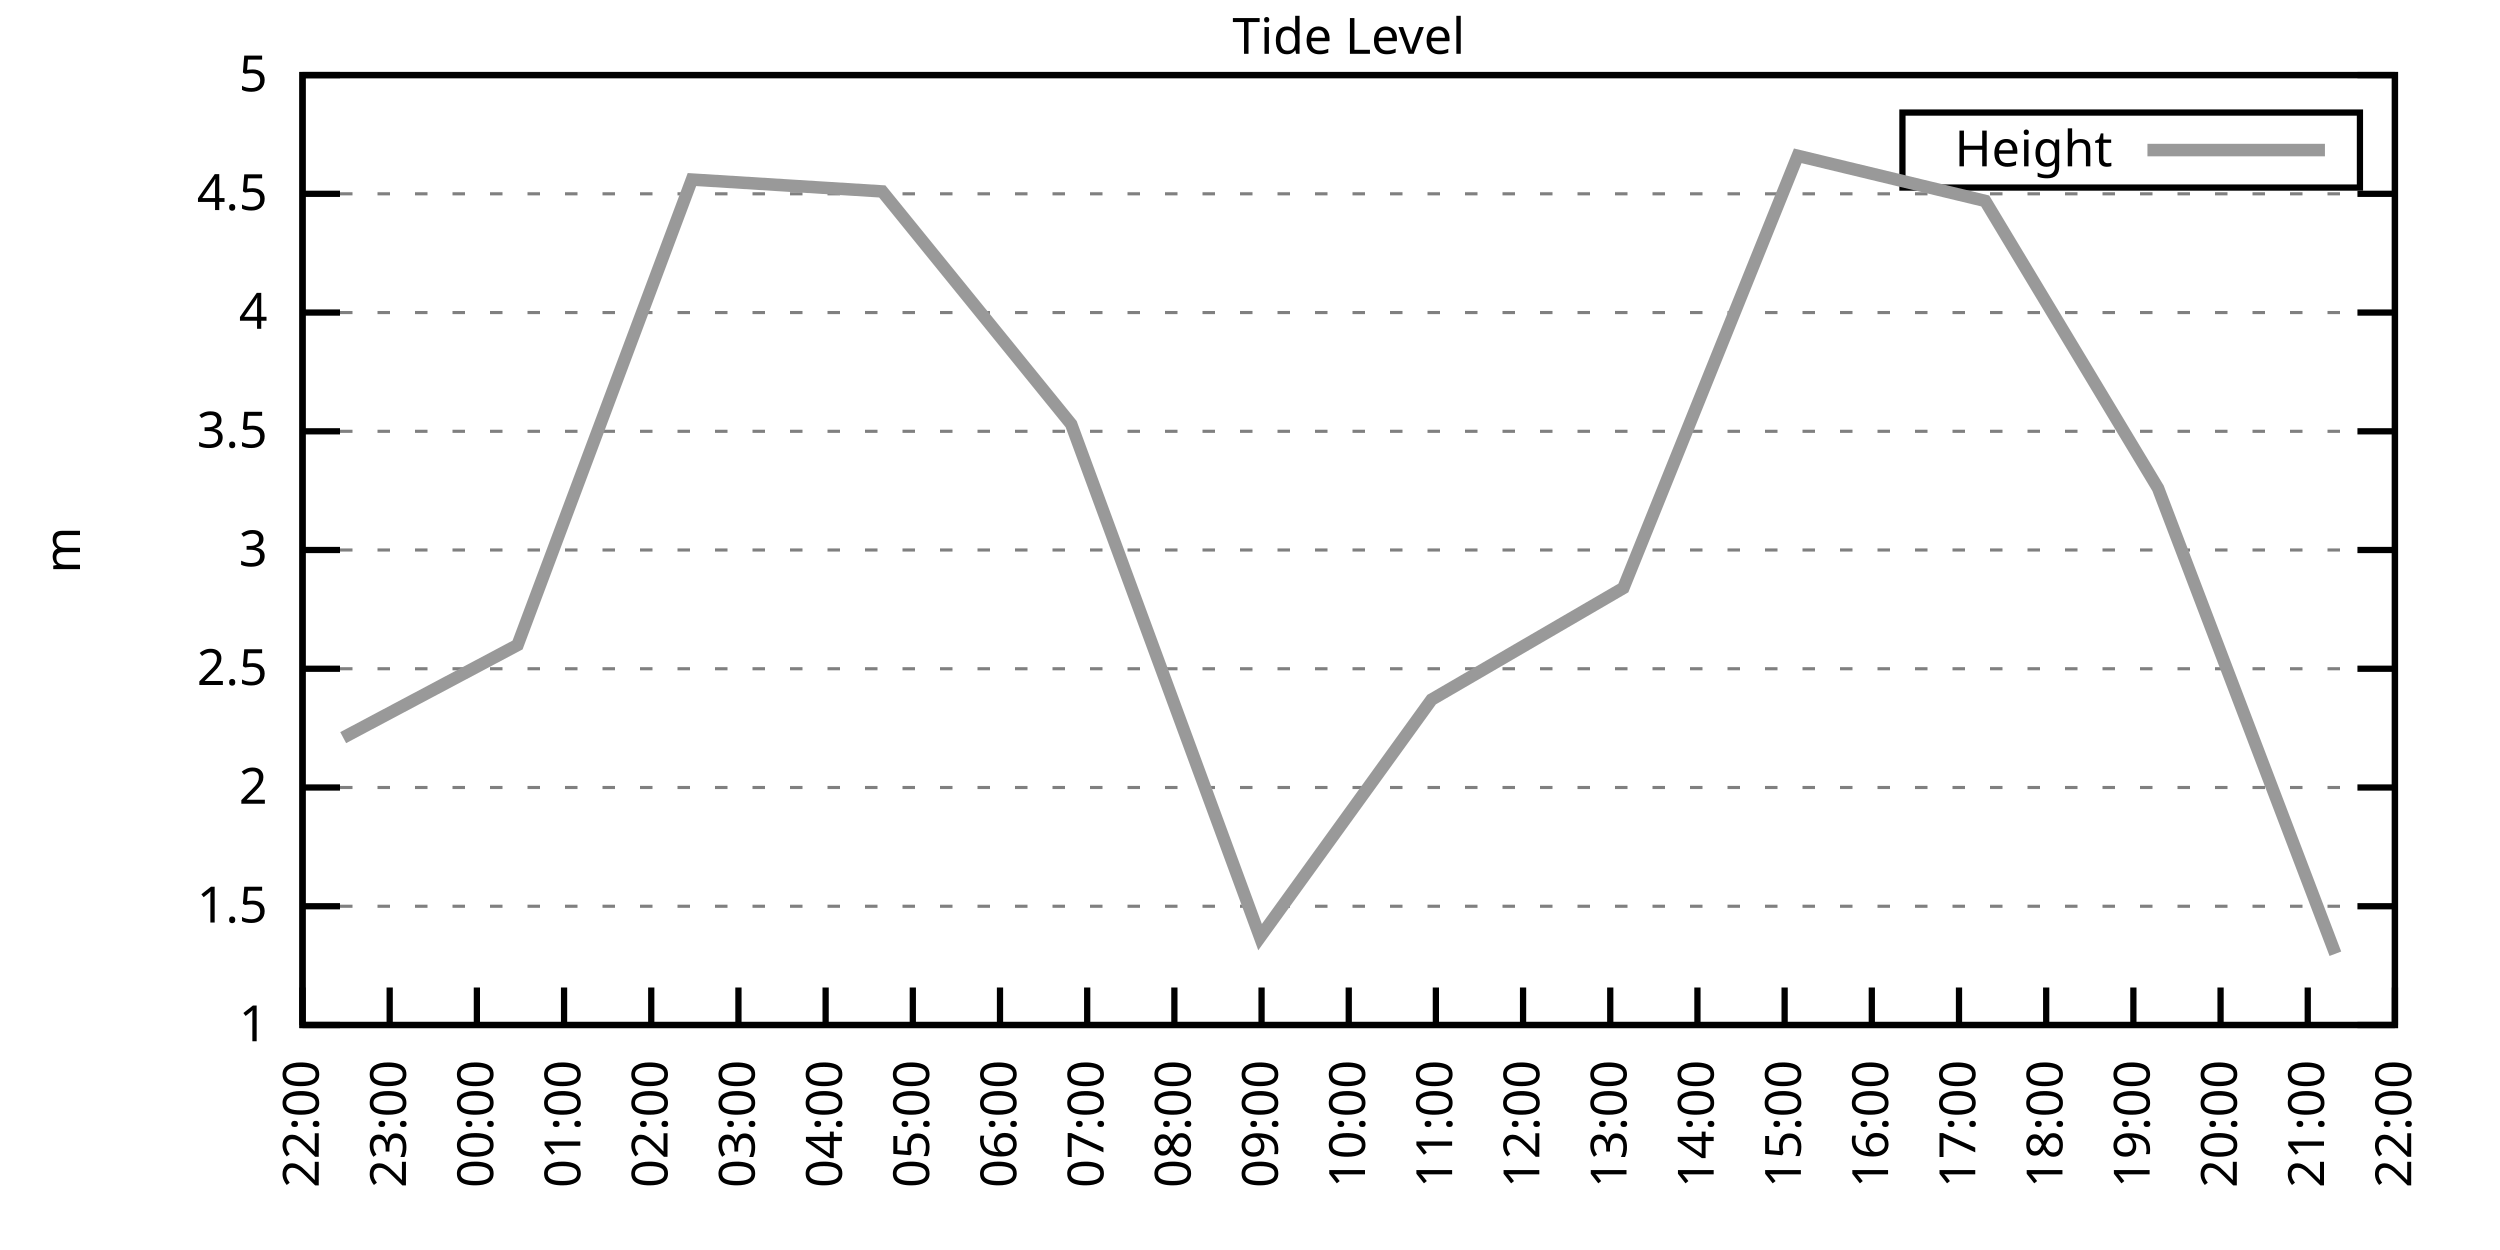
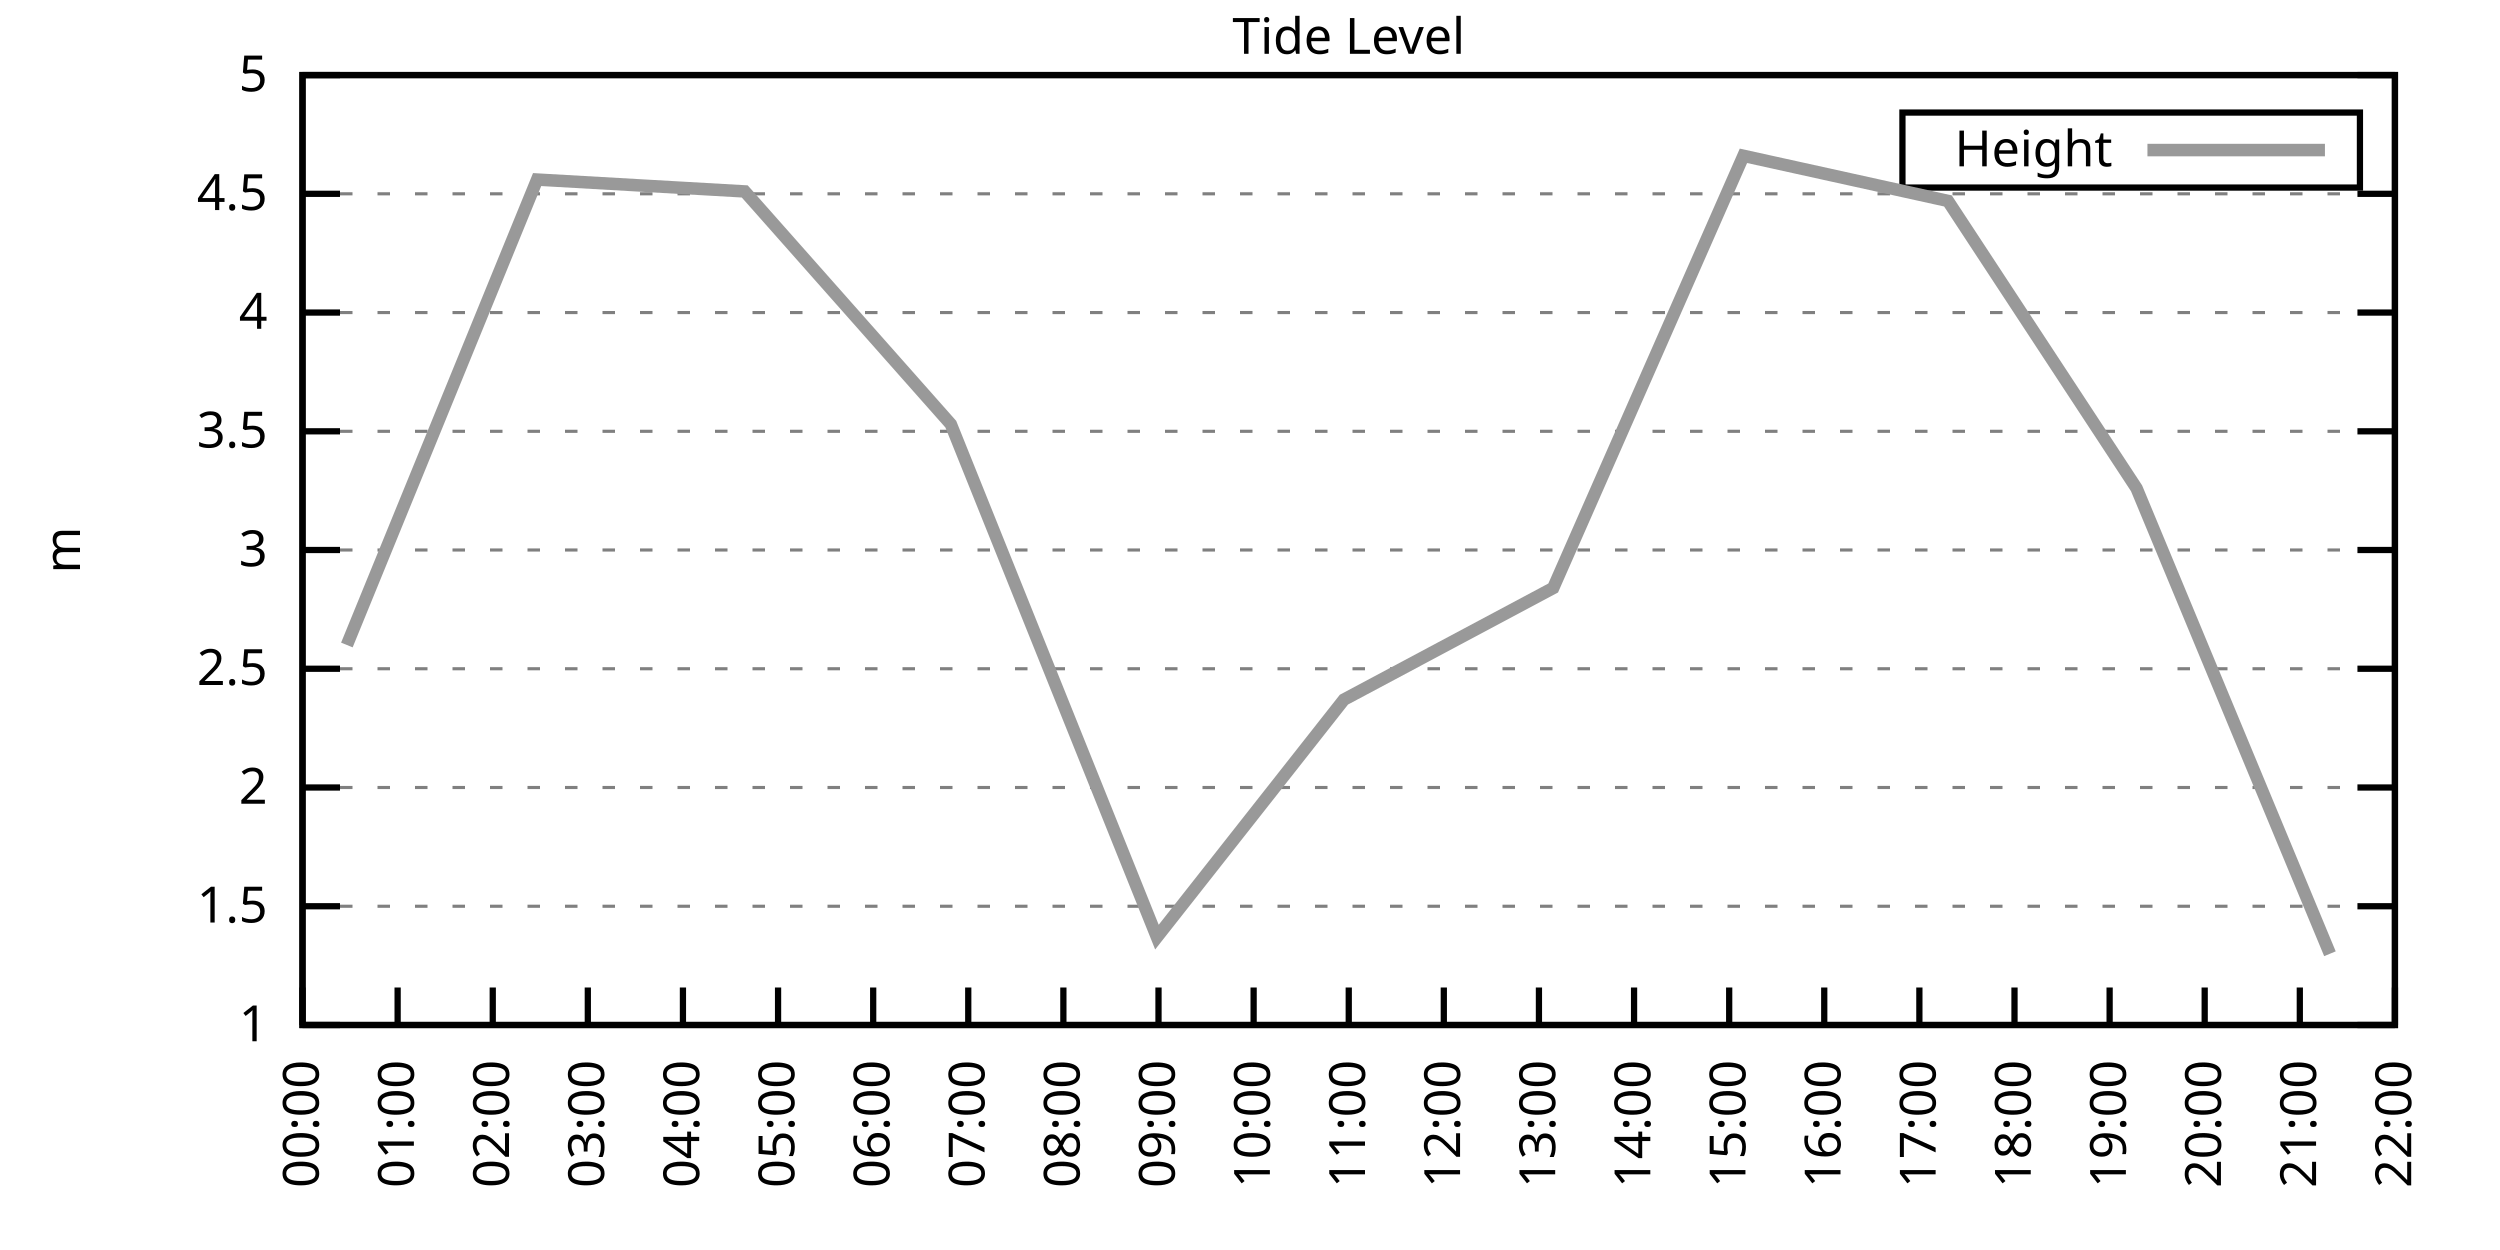
<svg xmlns="http://www.w3.org/2000/svg" xmlns:xlink="http://www.w3.org/1999/xlink" width="400" height="200" viewBox="0 0 400 200">
  <g id="gnuplot_canvas">
    <rect x="0" y="0" width="400" height="200" fill="none" />
    <defs>
      <circle id="gpDot" r="0.5" stroke-width="0.5" stroke="currentColor" />
      <path id="gpPt0" stroke-width="0.333" stroke="currentColor" d="M-1,0 h2 M0,-1 v2" />
      <path id="gpPt1" stroke-width="0.333" stroke="currentColor" d="M-1,-1 L1,1 M1,-1 L-1,1" />
      <path id="gpPt2" stroke-width="0.333" stroke="currentColor" d="M-1,0 L1,0 M0,-1 L0,1 M-1,-1 L1,1 M-1,1 L1,-1" />
      <rect id="gpPt3" stroke-width="0.333" stroke="currentColor" x="-1" y="-1" width="2" height="2" />
      <rect id="gpPt4" stroke-width="0.333" stroke="currentColor" fill="currentColor" x="-1" y="-1" width="2" height="2" />
      <circle id="gpPt5" stroke-width="0.333" stroke="currentColor" cx="0" cy="0" r="1" />
      <use xlink:href="#gpPt5" id="gpPt6" fill="currentColor" stroke="none" />
      <path id="gpPt7" stroke-width="0.333" stroke="currentColor" d="M0,-1.33 L-1.33,0.67 L1.33,0.67 z" />
      <use xlink:href="#gpPt7" id="gpPt8" fill="currentColor" stroke="none" />
      <use xlink:href="#gpPt7" id="gpPt9" stroke="currentColor" transform="rotate(180)" />
      <use xlink:href="#gpPt9" id="gpPt10" fill="currentColor" stroke="none" />
      <use xlink:href="#gpPt3" id="gpPt11" stroke="currentColor" transform="rotate(45)" />
      <use xlink:href="#gpPt11" id="gpPt12" fill="currentColor" stroke="none" />
      <path id="gpPt13" stroke-width="0.333" stroke="currentColor" d="M0,1.330 L1.265,0.411 L0.782,-1.067 L-0.782,-1.076 L-1.265,0.411 z" />
      <use xlink:href="#gpPt13" id="gpPt14" fill="currentColor" stroke="none" />
      <filter id="textbox" filterUnits="objectBoundingBox" x="0" y="0" height="1" width="1">
        <feFlood flood-color="white" flood-opacity="1" result="bgnd" />
        <feComposite in="SourceGraphic" in2="bgnd" operator="atop" />
      </filter>
      <filter id="greybox" filterUnits="objectBoundingBox" x="0" y="0" height="1" width="1">
        <feFlood flood-color="lightgrey" flood-opacity="1" result="grey" />
        <feComposite in="SourceGraphic" in2="grey" operator="atop" />
      </filter>
    </defs>
    <g fill="none" color="white" stroke="currentColor" stroke-width="1.00" stroke-linecap="butt" stroke-linejoin="miter">
</g>
    <g fill="none" color="black" stroke="currentColor" stroke-width="1.00" stroke-linecap="butt" stroke-linejoin="miter">
      <g stroke="none" shape-rendering="crispEdges">
        <polygon fill="rgb(255, 255, 255)" points="48.40,164.00 383.18,164.00 383.18,12.02 48.40,12.02 " />
      </g>
    </g>
    <g fill="none" color="black" stroke="currentColor" stroke-width="1.00" stroke-linecap="butt" stroke-linejoin="miter">
</g>
    <g fill="none" color="black" stroke="black" stroke-width="0.50" stroke-linecap="butt" stroke-linejoin="miter">
</g>
    <g fill="none" color="gray" stroke="currentColor" stroke-width="0.50" stroke-linecap="butt" stroke-linejoin="miter">
      <path stroke="gray" stroke-dasharray="2,4" class="gridline" d="M48.40,164.00 L383.19,164.00  " />
    </g>
    <g fill="none" color="gray" stroke="gray" stroke-width="1.00" stroke-linecap="butt" stroke-linejoin="miter">
</g>
    <g fill="none" color="black" stroke="currentColor" stroke-width="1.00" stroke-linecap="butt" stroke-linejoin="miter">
      <path stroke="black" d="M48.40,164.00 L54.40,164.00 M383.19,164.00 L377.19,164.00  " />
      <g transform="translate(42.80,166.60)" stroke="none" fill="black" font-family="Sans" font-size="8.00" text-anchor="end">
        <text>
          <tspan font-family="Sans"> 1</tspan>
        </text>
      </g>
    </g>
    <g fill="none" color="black" stroke="currentColor" stroke-width="1.00" stroke-linecap="butt" stroke-linejoin="miter">
</g>
    <g fill="none" color="black" stroke="black" stroke-width="0.50" stroke-linecap="butt" stroke-linejoin="miter">
</g>
    <g fill="none" color="gray" stroke="currentColor" stroke-width="0.50" stroke-linecap="butt" stroke-linejoin="miter">
      <path stroke="gray" stroke-dasharray="2,4" class="gridline" d="M48.40,145.00 L383.19,145.00  " />
    </g>
    <g fill="none" color="gray" stroke="gray" stroke-width="1.00" stroke-linecap="butt" stroke-linejoin="miter">
</g>
    <g fill="none" color="black" stroke="currentColor" stroke-width="1.00" stroke-linecap="butt" stroke-linejoin="miter">
      <path stroke="black" d="M48.40,145.00 L54.40,145.00 M383.19,145.00 L377.19,145.00  " />
      <g transform="translate(42.80,147.60)" stroke="none" fill="black" font-family="Sans" font-size="8.00" text-anchor="end">
        <text>
          <tspan font-family="Sans"> 1.5</tspan>
        </text>
      </g>
    </g>
    <g fill="none" color="black" stroke="currentColor" stroke-width="1.00" stroke-linecap="butt" stroke-linejoin="miter">
</g>
    <g fill="none" color="black" stroke="black" stroke-width="0.50" stroke-linecap="butt" stroke-linejoin="miter">
</g>
    <g fill="none" color="gray" stroke="currentColor" stroke-width="0.50" stroke-linecap="butt" stroke-linejoin="miter">
      <path stroke="gray" stroke-dasharray="2,4" class="gridline" d="M48.40,126.00 L383.19,126.00  " />
    </g>
    <g fill="none" color="gray" stroke="gray" stroke-width="1.00" stroke-linecap="butt" stroke-linejoin="miter">
</g>
    <g fill="none" color="black" stroke="currentColor" stroke-width="1.00" stroke-linecap="butt" stroke-linejoin="miter">
      <path stroke="black" d="M48.40,126.00 L54.40,126.00 M383.19,126.00 L377.19,126.00  " />
      <g transform="translate(42.80,128.60)" stroke="none" fill="black" font-family="Sans" font-size="8.00" text-anchor="end">
        <text>
          <tspan font-family="Sans"> 2</tspan>
        </text>
      </g>
    </g>
    <g fill="none" color="black" stroke="currentColor" stroke-width="1.00" stroke-linecap="butt" stroke-linejoin="miter">
</g>
    <g fill="none" color="black" stroke="black" stroke-width="0.50" stroke-linecap="butt" stroke-linejoin="miter">
</g>
    <g fill="none" color="gray" stroke="currentColor" stroke-width="0.50" stroke-linecap="butt" stroke-linejoin="miter">
      <path stroke="gray" stroke-dasharray="2,4" class="gridline" d="M48.40,107.00 L383.19,107.00  " />
    </g>
    <g fill="none" color="gray" stroke="gray" stroke-width="1.00" stroke-linecap="butt" stroke-linejoin="miter">
</g>
    <g fill="none" color="black" stroke="currentColor" stroke-width="1.00" stroke-linecap="butt" stroke-linejoin="miter">
      <path stroke="black" d="M48.40,107.00 L54.40,107.00 M383.19,107.00 L377.19,107.00  " />
      <g transform="translate(42.80,109.60)" stroke="none" fill="black" font-family="Sans" font-size="8.00" text-anchor="end">
        <text>
          <tspan font-family="Sans"> 2.5</tspan>
        </text>
      </g>
    </g>
    <g fill="none" color="black" stroke="currentColor" stroke-width="1.00" stroke-linecap="butt" stroke-linejoin="miter">
</g>
    <g fill="none" color="black" stroke="black" stroke-width="0.50" stroke-linecap="butt" stroke-linejoin="miter">
</g>
    <g fill="none" color="gray" stroke="currentColor" stroke-width="0.50" stroke-linecap="butt" stroke-linejoin="miter">
      <path stroke="gray" stroke-dasharray="2,4" class="gridline" d="M48.40,88.00 L383.19,88.00  " />
    </g>
    <g fill="none" color="gray" stroke="gray" stroke-width="1.00" stroke-linecap="butt" stroke-linejoin="miter">
</g>
    <g fill="none" color="black" stroke="currentColor" stroke-width="1.00" stroke-linecap="butt" stroke-linejoin="miter">
      <path stroke="black" d="M48.40,88.00 L54.40,88.00 M383.19,88.00 L377.19,88.00  " />
      <g transform="translate(42.80,90.60)" stroke="none" fill="black" font-family="Sans" font-size="8.00" text-anchor="end">
        <text>
          <tspan font-family="Sans"> 3</tspan>
        </text>
      </g>
    </g>
    <g fill="none" color="black" stroke="currentColor" stroke-width="1.00" stroke-linecap="butt" stroke-linejoin="miter">
</g>
    <g fill="none" color="black" stroke="black" stroke-width="0.50" stroke-linecap="butt" stroke-linejoin="miter">
</g>
    <g fill="none" color="gray" stroke="currentColor" stroke-width="0.50" stroke-linecap="butt" stroke-linejoin="miter">
      <path stroke="gray" stroke-dasharray="2,4" class="gridline" d="M48.40,69.01 L383.19,69.01  " />
    </g>
    <g fill="none" color="gray" stroke="gray" stroke-width="1.00" stroke-linecap="butt" stroke-linejoin="miter">
</g>
    <g fill="none" color="black" stroke="currentColor" stroke-width="1.00" stroke-linecap="butt" stroke-linejoin="miter">
      <path stroke="black" d="M48.40,69.01 L54.40,69.01 M383.19,69.01 L377.19,69.01  " />
      <g transform="translate(42.80,71.61)" stroke="none" fill="black" font-family="Sans" font-size="8.00" text-anchor="end">
        <text>
          <tspan font-family="Sans"> 3.5</tspan>
        </text>
      </g>
    </g>
    <g fill="none" color="black" stroke="currentColor" stroke-width="1.00" stroke-linecap="butt" stroke-linejoin="miter">
</g>
    <g fill="none" color="black" stroke="black" stroke-width="0.50" stroke-linecap="butt" stroke-linejoin="miter">
</g>
    <g fill="none" color="gray" stroke="currentColor" stroke-width="0.50" stroke-linecap="butt" stroke-linejoin="miter">
      <path stroke="gray" stroke-dasharray="2,4" class="gridline" d="M48.40,50.01 L383.19,50.01  " />
    </g>
    <g fill="none" color="gray" stroke="gray" stroke-width="1.00" stroke-linecap="butt" stroke-linejoin="miter">
</g>
    <g fill="none" color="black" stroke="currentColor" stroke-width="1.00" stroke-linecap="butt" stroke-linejoin="miter">
      <path stroke="black" d="M48.40,50.01 L54.40,50.01 M383.19,50.01 L377.19,50.01  " />
      <g transform="translate(42.80,52.61)" stroke="none" fill="black" font-family="Sans" font-size="8.00" text-anchor="end">
        <text>
          <tspan font-family="Sans"> 4</tspan>
        </text>
      </g>
    </g>
    <g fill="none" color="black" stroke="currentColor" stroke-width="1.00" stroke-linecap="butt" stroke-linejoin="miter">
</g>
    <g fill="none" color="black" stroke="black" stroke-width="0.50" stroke-linecap="butt" stroke-linejoin="miter">
</g>
    <g fill="none" color="gray" stroke="currentColor" stroke-width="0.50" stroke-linecap="butt" stroke-linejoin="miter">
      <path stroke="gray" stroke-dasharray="2,4" class="gridline" d="M48.40,31.01 L383.19,31.01  " />
    </g>
    <g fill="none" color="gray" stroke="gray" stroke-width="1.00" stroke-linecap="butt" stroke-linejoin="miter">
</g>
    <g fill="none" color="black" stroke="currentColor" stroke-width="1.00" stroke-linecap="butt" stroke-linejoin="miter">
      <path stroke="black" d="M48.40,31.01 L54.40,31.01 M383.19,31.01 L377.19,31.01  " />
      <g transform="translate(42.80,33.61)" stroke="none" fill="black" font-family="Sans" font-size="8.00" text-anchor="end">
        <text>
          <tspan font-family="Sans"> 4.5</tspan>
        </text>
      </g>
    </g>
    <g fill="none" color="black" stroke="currentColor" stroke-width="1.00" stroke-linecap="butt" stroke-linejoin="miter">
</g>
    <g fill="none" color="black" stroke="black" stroke-width="0.50" stroke-linecap="butt" stroke-linejoin="miter">
</g>
    <g fill="none" color="gray" stroke="currentColor" stroke-width="0.50" stroke-linecap="butt" stroke-linejoin="miter">
      <path stroke="gray" stroke-dasharray="2,4" class="gridline" d="M48.40,12.01 L383.19,12.01  " />
    </g>
    <g fill="none" color="gray" stroke="gray" stroke-width="1.00" stroke-linecap="butt" stroke-linejoin="miter">
</g>
    <g fill="none" color="black" stroke="currentColor" stroke-width="1.00" stroke-linecap="butt" stroke-linejoin="miter">
      <path stroke="black" d="M48.40,12.01 L54.40,12.01 M383.19,12.01 L377.19,12.01  " />
      <g transform="translate(42.80,14.61)" stroke="none" fill="black" font-family="Sans" font-size="8.00" text-anchor="end">
        <text>
          <tspan font-family="Sans"> 5</tspan>
        </text>
      </g>
    </g>
    <g fill="none" color="black" stroke="currentColor" stroke-width="1.00" stroke-linecap="butt" stroke-linejoin="miter">
      <path stroke="black" d="M48.40,164.00 L48.40,158.00  " />
      <g transform="translate(51.00,169.60) rotate(270.00)" stroke="none" fill="black" font-family="Sans" font-size="8.00" text-anchor="end">
        <text>
-           <tspan font-family="Sans">22:00</tspan>
-         </text>
-       </g>
-     </g>
-     <g fill="none" color="black" stroke="currentColor" stroke-width="1.00" stroke-linecap="butt" stroke-linejoin="miter">
-       <path stroke="black" d="M62.35,164.00 L62.35,158.00  " />
-       <g transform="translate(64.95,169.60) rotate(270.00)" stroke="none" fill="black" font-family="Sans" font-size="8.00" text-anchor="end">
-         <text>
-           <tspan font-family="Sans">23:00</tspan>
-         </text>
-       </g>
-     </g>
-     <g fill="none" color="black" stroke="currentColor" stroke-width="1.00" stroke-linecap="butt" stroke-linejoin="miter">
-       <path stroke="black" d="M76.30,164.00 L76.30,158.00  " />
-       <g transform="translate(78.90,169.60) rotate(270.00)" stroke="none" fill="black" font-family="Sans" font-size="8.00" text-anchor="end">
-         <text>
          <tspan font-family="Sans">00:00</tspan>
        </text>
      </g>
    </g>
    <g fill="none" color="black" stroke="currentColor" stroke-width="1.00" stroke-linecap="butt" stroke-linejoin="miter">
-       <path stroke="black" d="M90.25,164.00 L90.25,158.00  " />
-       <g transform="translate(92.85,169.60) rotate(270.00)" stroke="none" fill="black" font-family="Sans" font-size="8.00" text-anchor="end">
+       <path stroke="black" d="M63.62,164.00 L63.62,158.00  " />
+       <g transform="translate(66.22,169.60) rotate(270.00)" stroke="none" fill="black" font-family="Sans" font-size="8.00" text-anchor="end">
        <text>
          <tspan font-family="Sans">01:00</tspan>
        </text>
      </g>
    </g>
    <g fill="none" color="black" stroke="currentColor" stroke-width="1.00" stroke-linecap="butt" stroke-linejoin="miter">
-       <path stroke="black" d="M104.20,164.00 L104.20,158.00  " />
-       <g transform="translate(106.80,169.60) rotate(270.00)" stroke="none" fill="black" font-family="Sans" font-size="8.00" text-anchor="end">
+       <path stroke="black" d="M78.84,164.00 L78.84,158.00  " />
+       <g transform="translate(81.44,169.60) rotate(270.00)" stroke="none" fill="black" font-family="Sans" font-size="8.00" text-anchor="end">
        <text>
          <tspan font-family="Sans">02:00</tspan>
        </text>
      </g>
    </g>
    <g fill="none" color="black" stroke="currentColor" stroke-width="1.00" stroke-linecap="butt" stroke-linejoin="miter">
-       <path stroke="black" d="M118.15,164.00 L118.15,158.00  " />
-       <g transform="translate(120.75,169.60) rotate(270.00)" stroke="none" fill="black" font-family="Sans" font-size="8.00" text-anchor="end">
+       <path stroke="black" d="M94.05,164.00 L94.05,158.00  " />
+       <g transform="translate(96.65,169.60) rotate(270.00)" stroke="none" fill="black" font-family="Sans" font-size="8.00" text-anchor="end">
        <text>
          <tspan font-family="Sans">03:00</tspan>
        </text>
      </g>
    </g>
    <g fill="none" color="black" stroke="currentColor" stroke-width="1.00" stroke-linecap="butt" stroke-linejoin="miter">
-       <path stroke="black" d="M132.10,164.00 L132.10,158.00  " />
-       <g transform="translate(134.70,169.60) rotate(270.00)" stroke="none" fill="black" font-family="Sans" font-size="8.00" text-anchor="end">
+       <path stroke="black" d="M109.27,164.00 L109.27,158.00  " />
+       <g transform="translate(111.87,169.60) rotate(270.00)" stroke="none" fill="black" font-family="Sans" font-size="8.00" text-anchor="end">
        <text>
          <tspan font-family="Sans">04:00</tspan>
        </text>
      </g>
    </g>
    <g fill="none" color="black" stroke="currentColor" stroke-width="1.00" stroke-linecap="butt" stroke-linejoin="miter">
-       <path stroke="black" d="M146.05,164.00 L146.05,158.00  " />
-       <g transform="translate(148.65,169.60) rotate(270.00)" stroke="none" fill="black" font-family="Sans" font-size="8.00" text-anchor="end">
+       <path stroke="black" d="M124.49,164.00 L124.49,158.00  " />
+       <g transform="translate(127.09,169.60) rotate(270.00)" stroke="none" fill="black" font-family="Sans" font-size="8.00" text-anchor="end">
        <text>
          <tspan font-family="Sans">05:00</tspan>
        </text>
      </g>
    </g>
    <g fill="none" color="black" stroke="currentColor" stroke-width="1.00" stroke-linecap="butt" stroke-linejoin="miter">
-       <path stroke="black" d="M160.00,164.00 L160.00,158.00  " />
-       <g transform="translate(162.60,169.60) rotate(270.00)" stroke="none" fill="black" font-family="Sans" font-size="8.00" text-anchor="end">
+       <path stroke="black" d="M139.71,164.00 L139.71,158.00  " />
+       <g transform="translate(142.31,169.60) rotate(270.00)" stroke="none" fill="black" font-family="Sans" font-size="8.00" text-anchor="end">
        <text>
          <tspan font-family="Sans">06:00</tspan>
        </text>
      </g>
    </g>
    <g fill="none" color="black" stroke="currentColor" stroke-width="1.00" stroke-linecap="butt" stroke-linejoin="miter">
-       <path stroke="black" d="M173.95,164.00 L173.95,158.00  " />
-       <g transform="translate(176.55,169.60) rotate(270.00)" stroke="none" fill="black" font-family="Sans" font-size="8.00" text-anchor="end">
+       <path stroke="black" d="M154.92,164.00 L154.92,158.00  " />
+       <g transform="translate(157.52,169.60) rotate(270.00)" stroke="none" fill="black" font-family="Sans" font-size="8.00" text-anchor="end">
        <text>
          <tspan font-family="Sans">07:00</tspan>
        </text>
      </g>
    </g>
    <g fill="none" color="black" stroke="currentColor" stroke-width="1.00" stroke-linecap="butt" stroke-linejoin="miter">
-       <path stroke="black" d="M187.90,164.00 L187.90,158.00  " />
-       <g transform="translate(190.50,169.60) rotate(270.00)" stroke="none" fill="black" font-family="Sans" font-size="8.00" text-anchor="end">
+       <path stroke="black" d="M170.14,164.00 L170.14,158.00  " />
+       <g transform="translate(172.74,169.60) rotate(270.00)" stroke="none" fill="black" font-family="Sans" font-size="8.00" text-anchor="end">
        <text>
          <tspan font-family="Sans">08:00</tspan>
        </text>
      </g>
    </g>
    <g fill="none" color="black" stroke="currentColor" stroke-width="1.00" stroke-linecap="butt" stroke-linejoin="miter">
-       <path stroke="black" d="M201.85,164.00 L201.85,158.00  " />
-       <g transform="translate(204.45,169.60) rotate(270.00)" stroke="none" fill="black" font-family="Sans" font-size="8.00" text-anchor="end">
+       <path stroke="black" d="M185.36,164.00 L185.36,158.00  " />
+       <g transform="translate(187.96,169.60) rotate(270.00)" stroke="none" fill="black" font-family="Sans" font-size="8.00" text-anchor="end">
        <text>
          <tspan font-family="Sans">09:00</tspan>
+         </text>
+       </g>
+     </g>
+     <g fill="none" color="black" stroke="currentColor" stroke-width="1.00" stroke-linecap="butt" stroke-linejoin="miter">
+       <path stroke="black" d="M200.58,164.00 L200.58,158.00  " />
+       <g transform="translate(203.18,169.60) rotate(270.00)" stroke="none" fill="black" font-family="Sans" font-size="8.00" text-anchor="end">
+         <text>
+           <tspan font-family="Sans">10:00</tspan>
        </text>
      </g>
    </g>
    <g fill="none" color="black" stroke="currentColor" stroke-width="1.00" stroke-linecap="butt" stroke-linejoin="miter">
      <path stroke="black" d="M215.80,164.00 L215.80,158.00  " />
      <g transform="translate(218.40,169.60) rotate(270.00)" stroke="none" fill="black" font-family="Sans" font-size="8.00" text-anchor="end">
        <text>
-           <tspan font-family="Sans">10:00</tspan>
-         </text>
-       </g>
-     </g>
-     <g fill="none" color="black" stroke="currentColor" stroke-width="1.00" stroke-linecap="butt" stroke-linejoin="miter">
-       <path stroke="black" d="M229.74,164.00 L229.74,158.00  " />
-       <g transform="translate(232.34,169.60) rotate(270.00)" stroke="none" fill="black" font-family="Sans" font-size="8.00" text-anchor="end">
-         <text>
          <tspan font-family="Sans">11:00</tspan>
        </text>
      </g>
    </g>
    <g fill="none" color="black" stroke="currentColor" stroke-width="1.00" stroke-linecap="butt" stroke-linejoin="miter">
-       <path stroke="black" d="M243.69,164.00 L243.69,158.00  " />
-       <g transform="translate(246.29,169.60) rotate(270.00)" stroke="none" fill="black" font-family="Sans" font-size="8.00" text-anchor="end">
+       <path stroke="black" d="M231.01,164.00 L231.01,158.00  " />
+       <g transform="translate(233.61,169.60) rotate(270.00)" stroke="none" fill="black" font-family="Sans" font-size="8.00" text-anchor="end">
        <text>
          <tspan font-family="Sans">12:00</tspan>
        </text>
      </g>
    </g>
    <g fill="none" color="black" stroke="currentColor" stroke-width="1.00" stroke-linecap="butt" stroke-linejoin="miter">
-       <path stroke="black" d="M257.64,164.00 L257.64,158.00  " />
-       <g transform="translate(260.24,169.60) rotate(270.00)" stroke="none" fill="black" font-family="Sans" font-size="8.00" text-anchor="end">
+       <path stroke="black" d="M246.23,164.00 L246.23,158.00  " />
+       <g transform="translate(248.83,169.60) rotate(270.00)" stroke="none" fill="black" font-family="Sans" font-size="8.00" text-anchor="end">
        <text>
          <tspan font-family="Sans">13:00</tspan>
        </text>
      </g>
    </g>
    <g fill="none" color="black" stroke="currentColor" stroke-width="1.00" stroke-linecap="butt" stroke-linejoin="miter">
-       <path stroke="black" d="M271.59,164.00 L271.59,158.00  " />
-       <g transform="translate(274.19,169.60) rotate(270.00)" stroke="none" fill="black" font-family="Sans" font-size="8.00" text-anchor="end">
+       <path stroke="black" d="M261.45,164.00 L261.45,158.00  " />
+       <g transform="translate(264.05,169.60) rotate(270.00)" stroke="none" fill="black" font-family="Sans" font-size="8.00" text-anchor="end">
        <text>
          <tspan font-family="Sans">14:00</tspan>
        </text>
      </g>
    </g>
    <g fill="none" color="black" stroke="currentColor" stroke-width="1.00" stroke-linecap="butt" stroke-linejoin="miter">
-       <path stroke="black" d="M285.54,164.00 L285.54,158.00  " />
-       <g transform="translate(288.14,169.60) rotate(270.00)" stroke="none" fill="black" font-family="Sans" font-size="8.00" text-anchor="end">
+       <path stroke="black" d="M276.67,164.00 L276.67,158.00  " />
+       <g transform="translate(279.27,169.60) rotate(270.00)" stroke="none" fill="black" font-family="Sans" font-size="8.00" text-anchor="end">
        <text>
          <tspan font-family="Sans">15:00</tspan>
        </text>
      </g>
    </g>
    <g fill="none" color="black" stroke="currentColor" stroke-width="1.00" stroke-linecap="butt" stroke-linejoin="miter">
-       <path stroke="black" d="M299.49,164.00 L299.49,158.00  " />
-       <g transform="translate(302.09,169.60) rotate(270.00)" stroke="none" fill="black" font-family="Sans" font-size="8.00" text-anchor="end">
+       <path stroke="black" d="M291.88,164.00 L291.88,158.00  " />
+       <g transform="translate(294.48,169.60) rotate(270.00)" stroke="none" fill="black" font-family="Sans" font-size="8.00" text-anchor="end">
        <text>
          <tspan font-family="Sans">16:00</tspan>
        </text>
      </g>
    </g>
    <g fill="none" color="black" stroke="currentColor" stroke-width="1.00" stroke-linecap="butt" stroke-linejoin="miter">
-       <path stroke="black" d="M313.44,164.00 L313.44,158.00  " />
-       <g transform="translate(316.04,169.60) rotate(270.00)" stroke="none" fill="black" font-family="Sans" font-size="8.00" text-anchor="end">
+       <path stroke="black" d="M307.10,164.00 L307.10,158.00  " />
+       <g transform="translate(309.70,169.60) rotate(270.00)" stroke="none" fill="black" font-family="Sans" font-size="8.00" text-anchor="end">
        <text>
          <tspan font-family="Sans">17:00</tspan>
        </text>
      </g>
    </g>
    <g fill="none" color="black" stroke="currentColor" stroke-width="1.00" stroke-linecap="butt" stroke-linejoin="miter">
-       <path stroke="black" d="M327.39,164.00 L327.39,158.00  " />
-       <g transform="translate(329.99,169.60) rotate(270.00)" stroke="none" fill="black" font-family="Sans" font-size="8.00" text-anchor="end">
+       <path stroke="black" d="M322.32,164.00 L322.32,158.00  " />
+       <g transform="translate(324.92,169.60) rotate(270.00)" stroke="none" fill="black" font-family="Sans" font-size="8.00" text-anchor="end">
        <text>
          <tspan font-family="Sans">18:00</tspan>
        </text>
      </g>
    </g>
    <g fill="none" color="black" stroke="currentColor" stroke-width="1.00" stroke-linecap="butt" stroke-linejoin="miter">
-       <path stroke="black" d="M341.34,164.00 L341.34,158.00  " />
-       <g transform="translate(343.94,169.60) rotate(270.00)" stroke="none" fill="black" font-family="Sans" font-size="8.00" text-anchor="end">
+       <path stroke="black" d="M337.54,164.00 L337.54,158.00  " />
+       <g transform="translate(340.14,169.60) rotate(270.00)" stroke="none" fill="black" font-family="Sans" font-size="8.00" text-anchor="end">
        <text>
          <tspan font-family="Sans">19:00</tspan>
        </text>
      </g>
    </g>
    <g fill="none" color="black" stroke="currentColor" stroke-width="1.00" stroke-linecap="butt" stroke-linejoin="miter">
-       <path stroke="black" d="M355.29,164.00 L355.29,158.00  " />
-       <g transform="translate(357.89,169.60) rotate(270.00)" stroke="none" fill="black" font-family="Sans" font-size="8.00" text-anchor="end">
+       <path stroke="black" d="M352.75,164.00 L352.75,158.00  " />
+       <g transform="translate(355.35,169.60) rotate(270.00)" stroke="none" fill="black" font-family="Sans" font-size="8.00" text-anchor="end">
        <text>
          <tspan font-family="Sans">20:00</tspan>
        </text>
      </g>
    </g>
    <g fill="none" color="black" stroke="currentColor" stroke-width="1.00" stroke-linecap="butt" stroke-linejoin="miter">
-       <path stroke="black" d="M369.24,164.00 L369.24,158.00  " />
-       <g transform="translate(371.84,169.60) rotate(270.00)" stroke="none" fill="black" font-family="Sans" font-size="8.00" text-anchor="end">
+       <path stroke="black" d="M367.97,164.00 L367.97,158.00  " />
+       <g transform="translate(370.57,169.60) rotate(270.00)" stroke="none" fill="black" font-family="Sans" font-size="8.00" text-anchor="end">
        <text>
          <tspan font-family="Sans">21:00</tspan>
        </text>
      </g>
    </g>
    <g fill="none" color="black" stroke="currentColor" stroke-width="1.00" stroke-linecap="butt" stroke-linejoin="miter">
      <path stroke="black" d="M383.19,164.00 L383.19,158.00  " />
      <g transform="translate(385.79,169.60) rotate(270.00)" stroke="none" fill="black" font-family="Sans" font-size="8.00" text-anchor="end">
        <text>
          <tspan font-family="Sans">22:00</tspan>
        </text>
      </g>
    </g>
    <g fill="none" color="black" stroke="currentColor" stroke-width="1.00" stroke-linecap="butt" stroke-linejoin="miter">
</g>
    <g fill="none" color="black" stroke="currentColor" stroke-width="1.00" stroke-linecap="butt" stroke-linejoin="miter">
      <path stroke="black" d="M48.40,12.01 L48.40,164.00 L383.19,164.00 L383.19,12.01 L48.40,12.01 Z  " />
    </g>
    <g fill="none" color="black" stroke="currentColor" stroke-width="1.00" stroke-linecap="butt" stroke-linejoin="miter">
</g>
    <g fill="none" color="black" stroke="currentColor" stroke-width="1.00" stroke-linecap="butt" stroke-linejoin="miter">
      <path stroke="black" d="M304.39,30.01 L304.39,18.01 L377.59,18.01 L377.59,30.01 L304.39,30.01 Z  " />
    </g>
    <g id="Tide_level_plot_1">
      <g fill="none" color="white" stroke="black" stroke-width="2.00" stroke-linecap="butt" stroke-linejoin="miter">
</g>
      <g fill="none" color="black" stroke="currentColor" stroke-width="2.00" stroke-linecap="butt" stroke-linejoin="miter">
        <g transform="translate(337.99,26.61)" stroke="none" fill="black" font-family="Sans" font-size="8.00" text-anchor="end">
          <text>
            <tspan font-family="Sans">Height</tspan>
          </text>
        </g>
      </g>
      <g fill="none" color="black" stroke="currentColor" stroke-width="2.00" stroke-linecap="butt" stroke-linejoin="miter">
-         <path stroke="rgb(153, 153, 153)" d="M343.59,24.01 L371.99,24.01 M54.91,118.02 L82.81,103.20 L110.71,28.73 L141.16,30.63 L171.39,67.87 L201.61,149.94   L229.05,111.94 L259.74,94.08 L287.64,24.93 L317.63,32.15 L345.29,78.13 L373.66,152.60  " />
+         <path stroke="rgb(153, 153, 153)" d="M343.59,24.01 L371.99,24.01 M55.50,103.20 L85.94,28.73 L119.16,30.63 L152.13,67.87 L185.11,149.94 L215.03,111.94   L248.51,94.08 L278.95,24.93 L311.67,32.15 L341.85,78.13 L372.79,152.60  " />
      </g>
    </g>
    <g fill="none" color="black" stroke="currentColor" stroke-width="2.00" stroke-linecap="butt" stroke-linejoin="miter">
</g>
    <g fill="none" color="black" stroke="black" stroke-width="1.00" stroke-linecap="butt" stroke-linejoin="miter">
</g>
    <g fill="none" color="black" stroke="currentColor" stroke-width="1.00" stroke-linecap="butt" stroke-linejoin="miter">
      <path stroke="black" d="M48.40,12.01 L48.40,164.00 L383.19,164.00 L383.19,12.01 L48.40,12.01 Z  " />
      <g transform="translate(12.80,88.01) rotate(270.00)" stroke="none" fill="black" font-family="Sans" font-size="8.00" text-anchor="middle">
        <text>
          <tspan font-family="Sans">m</tspan>
        </text>
      </g>
    </g>
    <g fill="none" color="black" stroke="currentColor" stroke-width="1.00" stroke-linecap="butt" stroke-linejoin="miter">
</g>
    <g fill="none" color="black" stroke="currentColor" stroke-width="1.00" stroke-linecap="butt" stroke-linejoin="miter">
      <g transform="translate(215.79,8.61)" stroke="none" fill="black" font-family="Sans" font-size="8.00" text-anchor="middle">
        <text>
          <tspan font-family="Sans">Tide Level</tspan>
        </text>
      </g>
    </g>
    <g fill="none" color="black" stroke="currentColor" stroke-width="1.00" stroke-linecap="butt" stroke-linejoin="miter">
</g>
  </g>
</svg>
